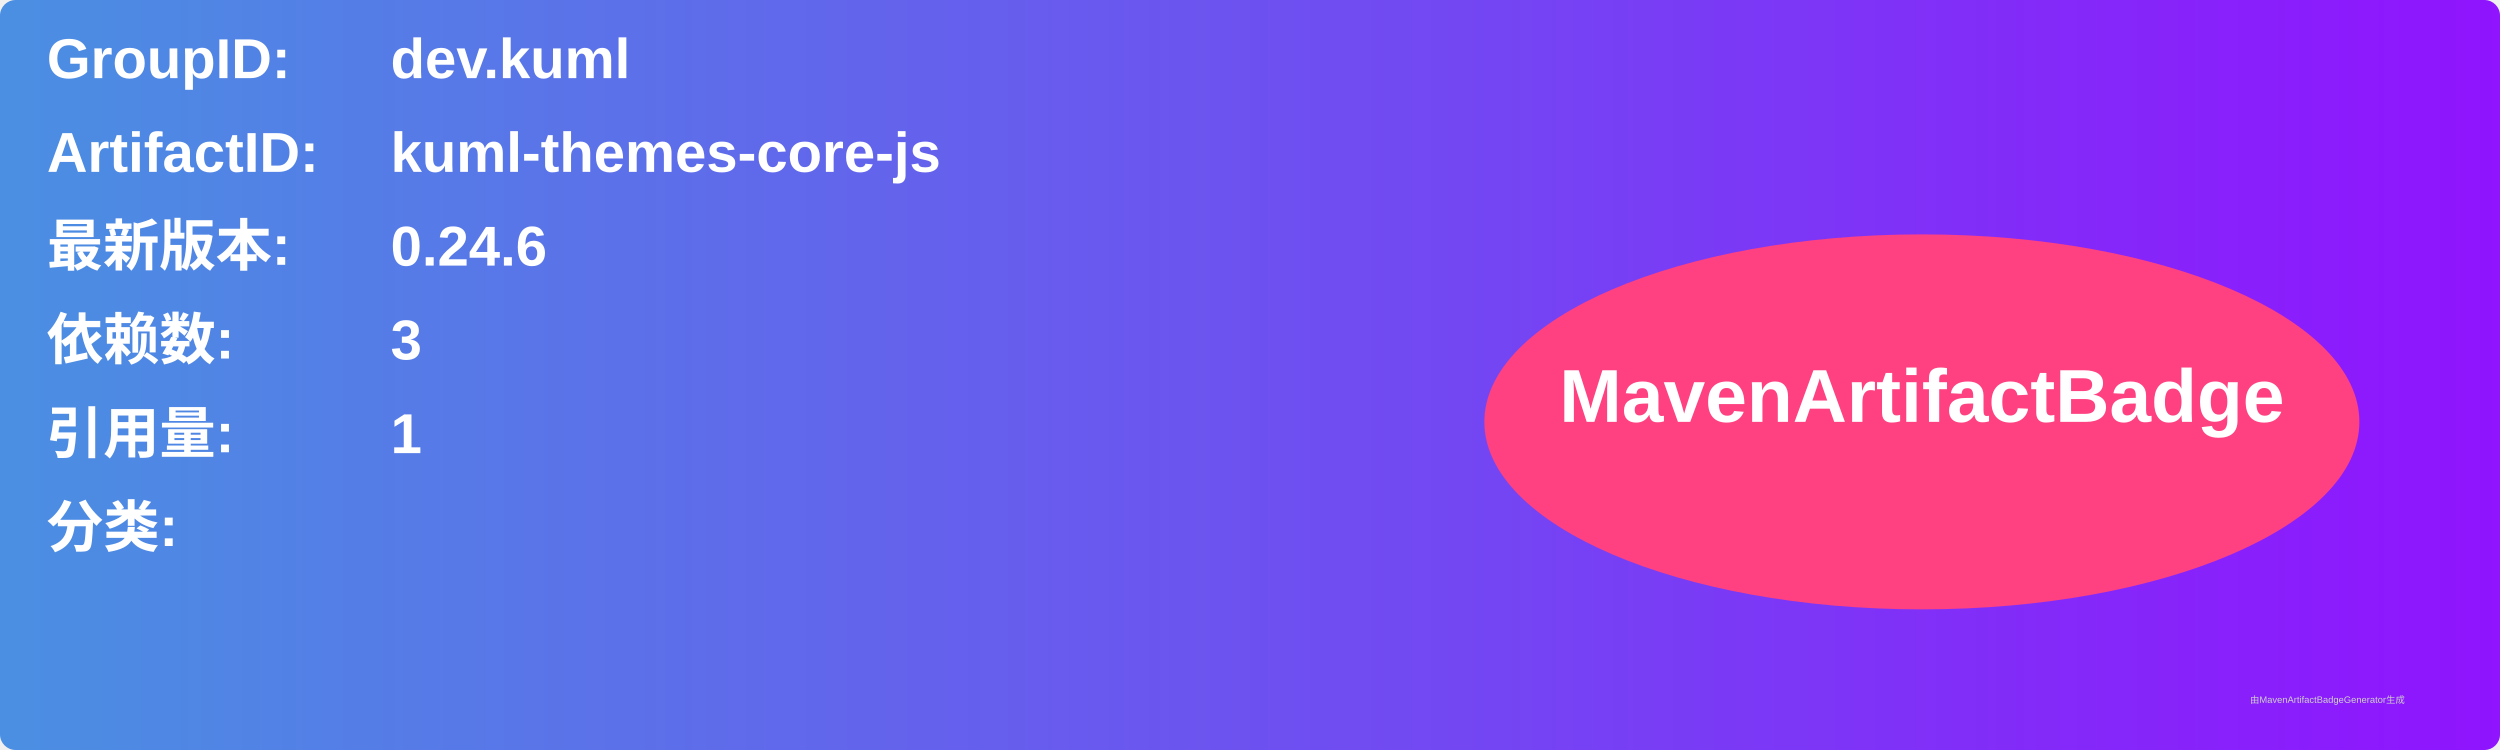
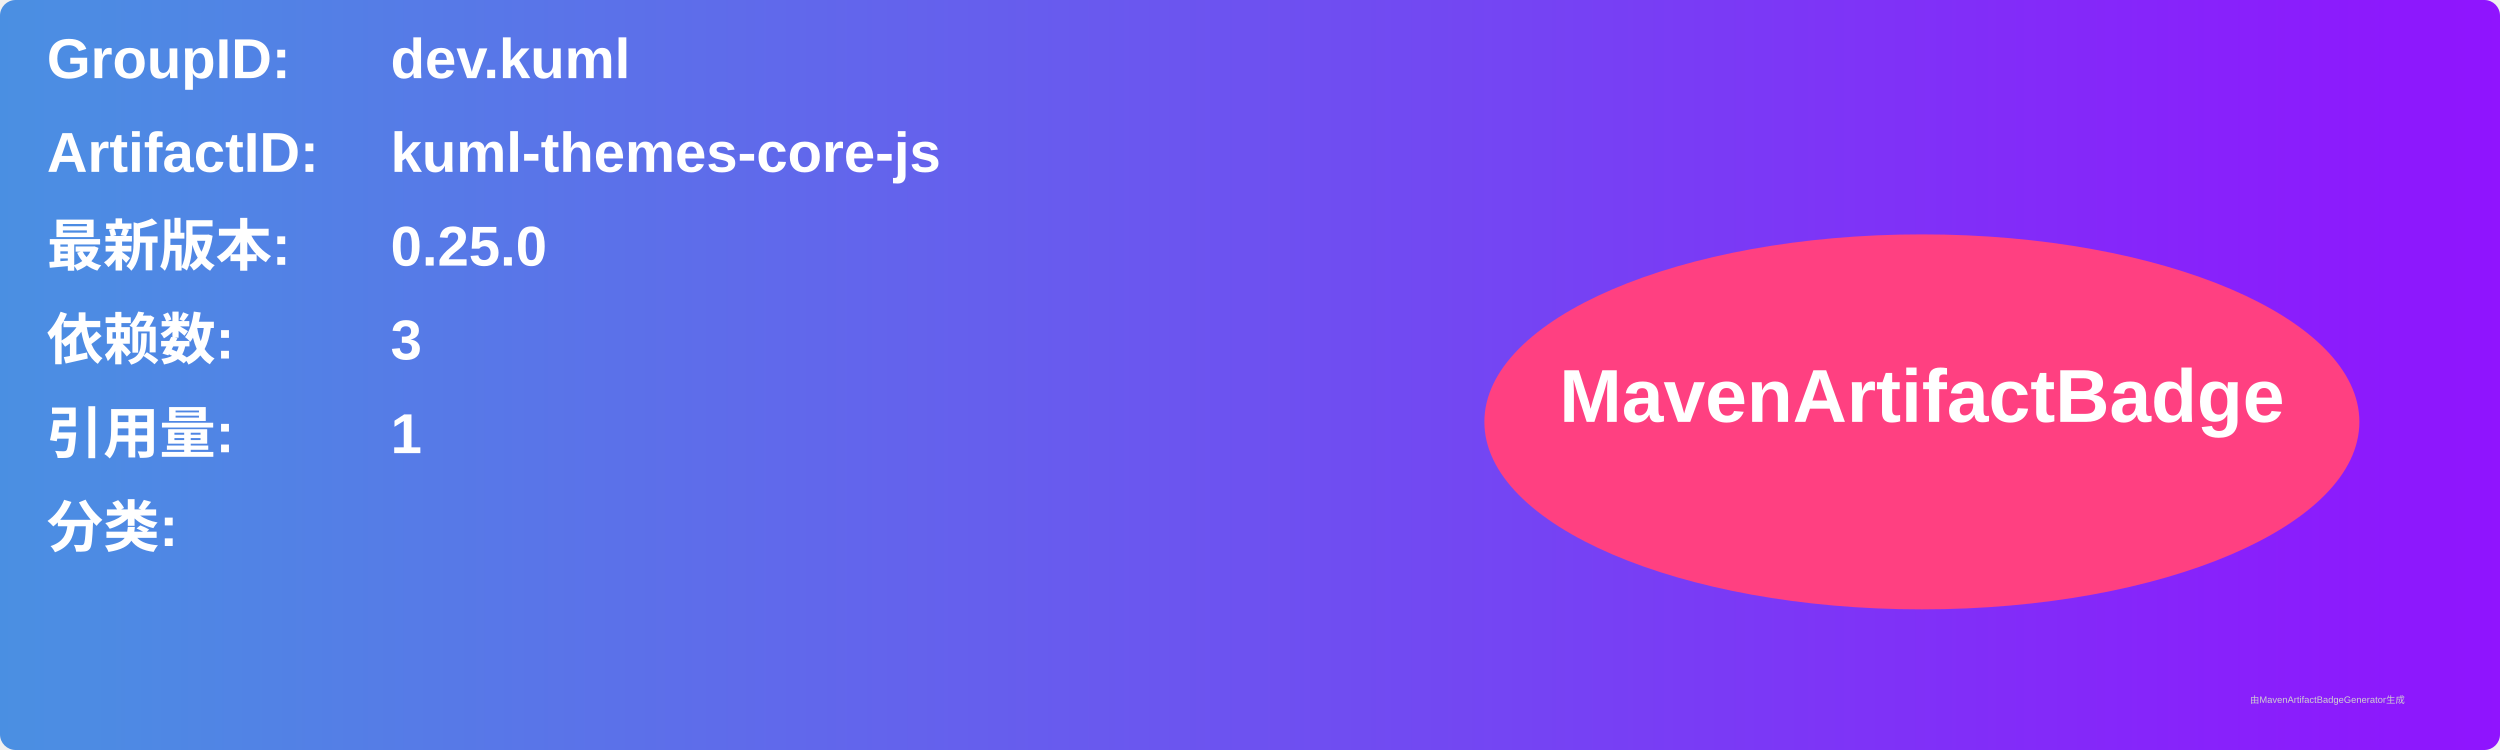
<svg xmlns="http://www.w3.org/2000/svg" width="800" height="240" viewBox="0 0 800 240">
  <linearGradient id="grad" x1="0%" y1="0%" x2="100%" y2="0%">
    <stop offset="0%" stop-color="#4a90e2" />
    <stop offset="100%" stop-color="#9013fe" />
  </linearGradient>
  <rect width="100%" height="100%" rx="5" ry="5" fill="url(#grad)" />
  <g transform="translate(15, 15)">
    <text x="0" y="10" font-family="Arial" font-size="18" fill="white" font-weight="bold" width="260">GroupID:</text>
    <text x="110" y="10" font-family="Arial" font-size="18" fill="white" font-weight="bold" width="460">dev.kuml</text>
    <text x="0" y="40" font-family="Arial" font-size="18" fill="white" font-weight="bold" width="260">ArtifactID:</text>
    <text x="110" y="40" font-family="Arial" font-size="18" fill="white" font-weight="bold" width="460">kuml-themes-core-js</text>
    <text x="0" y="70" font-family="Arial" font-size="18" fill="white" font-weight="bold">最新版本:</text>
    <text x="110" y="70" font-family="Arial" font-size="18" fill="white" font-weight="bold">
-       <tspan font-weight="bold">0.24.6</tspan>
+       <tspan font-weight="bold">0.25.0</tspan>
    </text>
    <text x="0" y="100" font-family="Arial" font-size="18" fill="white" font-weight="bold">依赖数: </text>
    <text x="110" y="100" font-family="Arial" font-size="18" fill="white">
      <tspan font-weight="bold">3</tspan>
    </text>
    <text x="0" y="130" font-family="Arial" font-size="18" fill="white" font-weight="bold">引用量: </text>
    <text x="110" y="130" font-family="Arial" font-size="18" fill="white">
      <tspan font-weight="bold">1</tspan>
    </text>
    <text x="0" y="160" font-family="Arial" font-size="18" fill="white" font-weight="bold">分类:</text>
    <text x="10" y="190" font-family="Arial" font-size="10" fill="white">
      <tspan font-weight="bold" />
    </text>
    <ellipse cx="600" cy="120" rx="140" ry="60" fill="#ff4081" />
    <text x="600" y="120" text-anchor="middle" font-family="Arial" font-size="24" fill="white" font-weight="bold">MavenArtifactBadge</text>
  </g>
  <text x="720" y="225" font-family="Arial" font-size="3" fill="#d0d0d0">由MavenArtifactBadgeGenerator生成</text>
</svg>
